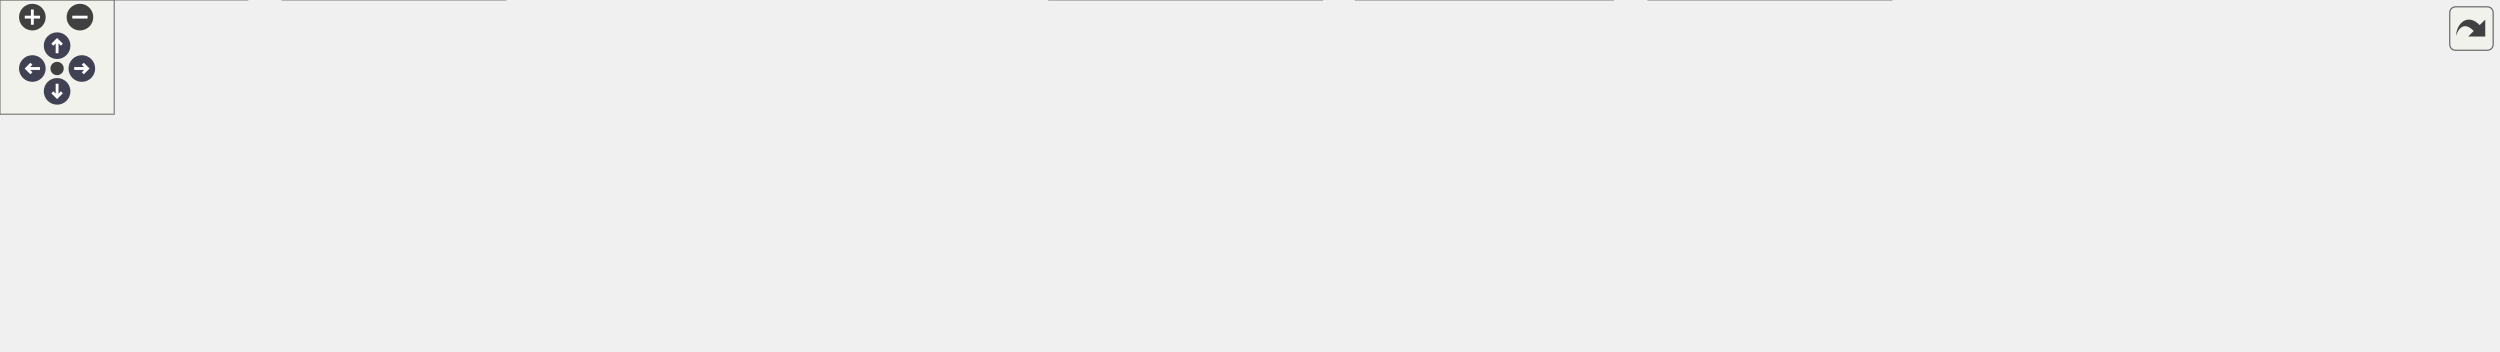
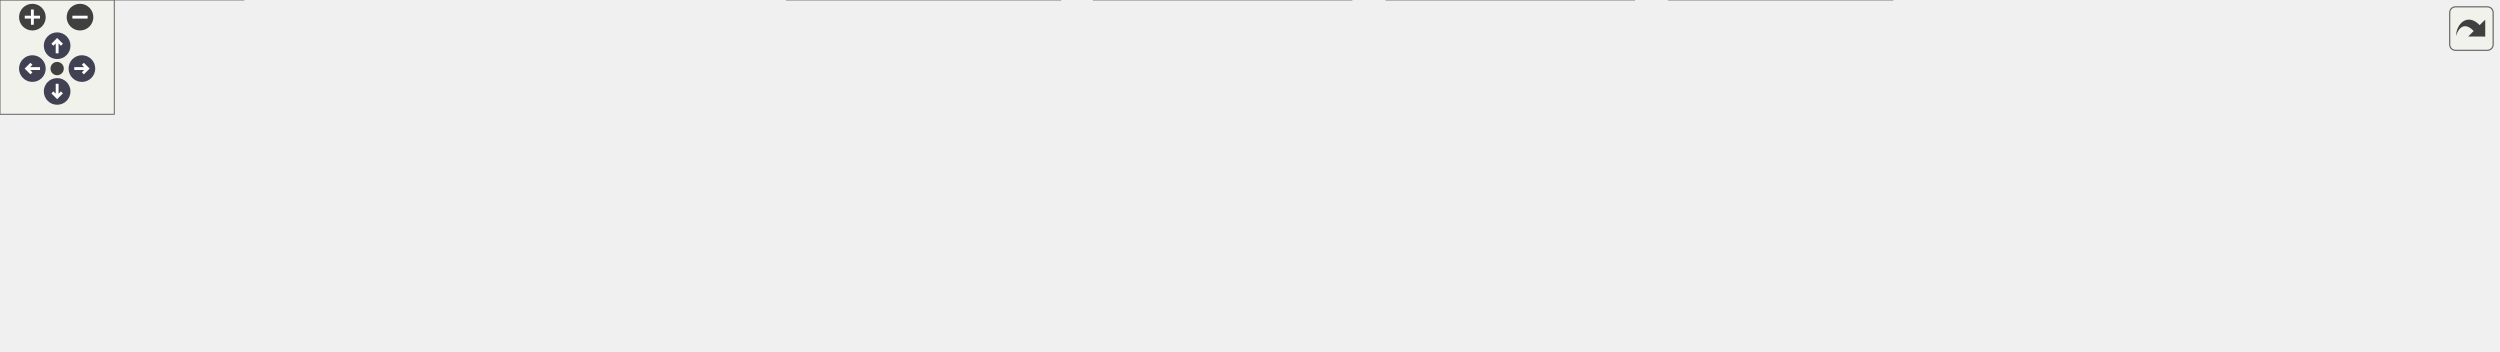
<svg xmlns="http://www.w3.org/2000/svg" xmlns:xlink="http://www.w3.org/1999/xlink" id="main" version="1.1" xml:space="preserve">
  <style type="text/css">
.node, .edge {opacity: 0.7;}
.node.selected, .edge.selected {opacity: 1;}
.edge:hover path { stroke: red; }
.edge:hover polygon { stroke: red; fill: red; }
</style>
  <defs>
    <circle id="rim" cx="0" cy="0" r="7" />
    <circle id="rim2" cx="0" cy="0" r="3.5" />
    <g id="zoomPlus">
      <use xlink:href="#rim" fill="#404040">
        <set attributeName="fill" to="#808080" begin="zoomplus.mouseover" end="zoomplus.mouseout" />
      </use>
      <path d="M-4,0h8M0,-4v8" fill="none" stroke="white" stroke-width="1.5" pointer-events="none" />
    </g>
    <g id="zoomMin">
      <use xlink:href="#rim" fill="#404040">
        <set attributeName="fill" to="#808080" begin="zoomminus.mouseover" end="zoomminus.mouseout" />
      </use>
      <path d="M-4,0h8" fill="none" stroke="white" stroke-width="1.5" pointer-events="none" />
    </g>
    <g id="arrowUp" transform="translate(30 24)">
      <use xlink:href="#rim" />
      <path pointer-events="none" fill="none" stroke="white" stroke-width="1.5" d="M0,-3.0v7 M-2.5,-0.5L0,-3.0L2.5,-0.5" />
    </g>
    <g id="arrowRight" transform="rotate(90) translate(36 -43)">
      <use xlink:href="#rim" />
      <path pointer-events="none" fill="none" stroke="white" stroke-width="1.5" d="M0,-3.0v7 M-2.5,-0.5L0,-3.0L2.5,-0.5" />
    </g>
    <g id="arrowDown" transform="rotate(180) translate(-30 -48)">
      <use xlink:href="#rim" />
      <path pointer-events="none" fill="none" stroke="white" stroke-width="1.5" d="M0,-3.0v7 M-2.5,-0.5L0,-3.0L2.5,-0.5" />
    </g>
    <g id="arrowLeft" transform="rotate(270) translate(-36 17)">
      <use xlink:href="#rim" />
      <path pointer-events="none" fill="none" stroke="white" stroke-width="1.5" d="M0,-3.0v7 M-2.5,-0.5L0,-3.0L2.5,-0.5" />
    </g>
    <g id="resetDef">
      <use xlink:href="#rim2" fill="#404040">
        <set attributeName="fill" to="#808080" begin="reset.mouseover" end="reset.mouseout" />
      </use>
    </g>
  </defs>
  <svg id="graph" class="graph">
    <g id="viewport">
      <g id="Node000001" class="node">
        <g id="a_Node000001">
          <a xlink:title=" ">
-             <polygon fill="#999999" stroke="#666666" points="693.62,-124 552.38,-124 552.38,-68 693.62,-68 693.62,-124" />
-             <text text-anchor="start" x="560.38" y="-110.5" font-family="Helvetica,sans-Serif" font-size="10.00">src/test/java/fr/softsf</text>
-             <text text-anchor="start" x="560.38" y="-98.5" font-family="Helvetica,sans-Serif" font-size="10.00">/sudokufx/common/unit</text>
-             <text text-anchor="start" x="560.38" y="-86.5" font-family="Helvetica,sans-Serif" font-size="10.00">/utils/SpringContextInitializer</text>
-             <text text-anchor="middle" x="623" y="-74.5" font-family="Helvetica,sans-Serif" font-size="10.00">UTest.java</text>
+             <polygon fill="#999999" stroke="#666666" points="712.5,-124 571.25,-124 571.25,-68 712.5,-68 712.5,-124" />
+             <text text-anchor="start" x="579.25" y="-110.5" font-family="Helvetica,sans-Serif" font-size="10.00">src/test/java/fr/softsf</text>
+             <text text-anchor="start" x="579.25" y="-98.5" font-family="Helvetica,sans-Serif" font-size="10.00">/sudokufx/common/unit</text>
+             <text text-anchor="start" x="579.25" y="-86.5" font-family="Helvetica,sans-Serif" font-size="10.00">/utils/SpringContextInitializer</text>
+             <text text-anchor="middle" x="641.88" y="-74.5" font-family="Helvetica,sans-Serif" font-size="10.00">UTest.java</text>
          </a>
        </g>
      </g>
      <g id="Node000002" class="node">
        <g id="a_Node000002">
          <a xlink:title=" ">
-             <polygon fill="#e0e0e0" stroke="#999999" points="130,-32 0,-32 0,0 130,0 130,-32" />
-             <text text-anchor="start" x="8" y="-18.5" font-family="Helvetica,sans-Serif" font-size="10.00">com.gluonhq.ignite.spring.</text>
-             <text text-anchor="middle" x="65" y="-6.5" font-family="Helvetica,sans-Serif" font-size="10.00">SpringContext</text>
+             <polygon fill="#e0e0e0" stroke="#999999" points="127.75,-32 0,-32 0,0 127.75,0 127.75,-32" />
+             <text text-anchor="start" x="8" y="-18.5" font-family="Helvetica,sans-Serif" font-size="10.00">java.util.concurrent.Count</text>
+             <text text-anchor="middle" x="63.88" y="-6.5" font-family="Helvetica,sans-Serif" font-size="10.00">DownLatch</text>
          </a>
        </g>
      </g>
      <g id="edge1_Node000001_Node000002" class="edge">
        <g id="a_edge1_Node000001_Node000002">
          <a xlink:title=" ">
-             <path fill="none" stroke="#63b8ff" d="M552.23,-87.37C459.96,-77.07 293.32,-57.27 141.25,-32.31" />
-             <polygon fill="#63b8ff" stroke="#63b8ff" points="142.25,-28.93 131.82,-30.75 141.11,-35.83 142.25,-28.93" />
+             <path fill="none" stroke="#63b8ff" d="M570.8,-88C474.85,-78.14 298.38,-58.55 139.15,-32.48" />
+             <polygon fill="#63b8ff" stroke="#63b8ff" points="140.13,-29.09 129.7,-30.92 138.99,-36 140.13,-29.09" />
          </a>
        </g>
      </g>
      <g id="Node000003" class="node">
        <g id="a_Node000003">
          <a xlink:title=" ">
-             <polygon fill="#e0e0e0" stroke="#999999" points="265.62,-32 148.38,-32 148.38,0 265.62,0 265.62,-32" />
-             <text text-anchor="start" x="156.38" y="-18.5" font-family="Helvetica,sans-Serif" font-size="10.00">fr.softsf.sudokufx.utils.</text>
-             <text text-anchor="middle" x="207" y="-6.5" font-family="Helvetica,sans-Serif" font-size="10.00">SpringContextInitializer</text>
+             <polygon fill="#e0e0e0" stroke="#999999" points="260.38,-26 145.38,-26 145.38,-6 260.38,-6 260.38,-26" />
+             <text text-anchor="middle" x="202.88" y="-12.5" font-family="Helvetica,sans-Serif" font-size="10.00">javafx.concurrent.Task</text>
          </a>
        </g>
      </g>
      <g id="edge2_Node000001_Node000003" class="edge">
        <g id="a_edge2_Node000001_Node000003">
          <a xlink:title=" ">
-             <path fill="none" stroke="#63b8ff" d="M551.98,-83.07C483.83,-71.42 377.74,-52.76 276.81,-32.53" />
-             <polygon fill="#63b8ff" stroke="#63b8ff" points="277.77,-29.15 267.28,-30.61 276.39,-36.01 277.77,-29.15" />
+             <path fill="none" stroke="#63b8ff" d="M570.85,-84.22C495.64,-72.52 373.56,-52.72 268.88,-32 264.01,-31.04 258.96,-29.98 253.91,-28.9" />
+             <polygon fill="#63b8ff" stroke="#63b8ff" points="254.93,-25.54 244.41,-26.81 253.43,-32.38 254.93,-25.54" />
          </a>
        </g>
      </g>
      <g id="Node000004" class="node">
        <g id="a_Node000004">
          <a xlink:title=" ">
-             <polygon fill="#e0e0e0" stroke="#999999" points="398.5,-26 283.5,-26 283.5,-6 398.5,-6 398.5,-26" />
-             <text text-anchor="middle" x="341" y="-12.5" font-family="Helvetica,sans-Serif" font-size="10.00">javafx.concurrent.Task</text>
+             <polygon fill="#e0e0e0" stroke="#999999" points="395.5,-26 278.25,-26 278.25,-6 395.5,-6 395.5,-26" />
+             <text text-anchor="middle" x="336.88" y="-12.5" font-family="Helvetica,sans-Serif" font-size="10.00">org.junit.jupiter.api.Test</text>
          </a>
        </g>
      </g>
      <g id="edge3_Node000001_Node000004" class="edge">
        <g id="a_edge3_Node000001_Node000004">
          <a xlink:title=" ">
-             <path fill="none" stroke="#63b8ff" d="M552.2,-75.42C500.01,-60.98 430.59,-41.78 385.85,-29.4" />
-             <polygon fill="#63b8ff" stroke="#63b8ff" points="387.06,-26.11 376.49,-26.82 385.19,-32.85 387.06,-26.11" />
+             <path fill="none" stroke="#63b8ff" d="M570.75,-76.81C513.59,-62.19 434.87,-42.06 384.92,-29.29" />
+             <polygon fill="#63b8ff" stroke="#63b8ff" points="385.82,-25.9 375.26,-26.82 384.08,-32.69 385.82,-25.9" />
          </a>
        </g>
      </g>
      <g id="Node000005" class="node">
        <g id="a_Node000005">
          <a xlink:title=" ">
-             <polygon fill="#e0e0e0" stroke="#999999" points="533.62,-26 416.38,-26 416.38,-6 533.62,-6 533.62,-26" />
-             <text text-anchor="middle" x="475" y="-12.5" font-family="Helvetica,sans-Serif" font-size="10.00">org.junit.jupiter.api.Test</text>
+             <polygon fill="#e0e0e0" stroke="#999999" points="556.62,-32 413.12,-32 413.12,0 556.62,0 556.62,-32" />
+             <text text-anchor="start" x="421.12" y="-18.5" font-family="Helvetica,sans-Serif" font-size="10.00">org.junit.jupiter.api.extension.</text>
+             <text text-anchor="middle" x="484.88" y="-6.5" font-family="Helvetica,sans-Serif" font-size="10.00">ExtendWith</text>
          </a>
        </g>
      </g>
      <g id="edge4_Node000001_Node000005" class="edge">
        <g id="a_edge4_Node000001_Node000005">
          <a xlink:title=" ">
-             <path fill="none" stroke="#63b8ff" d="M570.82,-67.5C548.04,-55.49 522.22,-41.89 503.13,-31.82" />
-             <polygon fill="#63b8ff" stroke="#63b8ff" points="504.83,-28.76 494.35,-27.2 501.56,-34.96 504.83,-28.76" />
+             <path fill="none" stroke="#63b8ff" d="M586.52,-67.5C566.65,-57.63 544.61,-46.68 526.14,-37.5" />
+             <polygon fill="#63b8ff" stroke="#63b8ff" points="527.88,-34.46 517.36,-33.14 524.76,-40.72 527.88,-34.46" />
          </a>
        </g>
      </g>
      <g id="Node000006" class="node">
        <g id="a_Node000006">
          <a xlink:title=" ">
-             <polygon fill="#e0e0e0" stroke="#999999" points="694.75,-32 551.25,-32 551.25,0 694.75,0 694.75,-32" />
-             <text text-anchor="start" x="559.25" y="-18.5" font-family="Helvetica,sans-Serif" font-size="10.00">org.junit.jupiter.api.extension.</text>
-             <text text-anchor="middle" x="623" y="-6.5" font-family="Helvetica,sans-Serif" font-size="10.00">ExtendWith</text>
+             <polygon fill="#e0e0e0" stroke="#999999" points="709.5,-32 574.25,-32 574.25,0 709.5,0 709.5,-32" />
+             <text text-anchor="start" x="582.25" y="-18.5" font-family="Helvetica,sans-Serif" font-size="10.00">org.testfx.framework.junit5.</text>
+             <text text-anchor="middle" x="641.88" y="-6.5" font-family="Helvetica,sans-Serif" font-size="10.00">ApplicationExtension</text>
          </a>
        </g>
      </g>
      <g id="edge5_Node000001_Node000006" class="edge">
        <g id="a_edge5_Node000001_Node000006">
          <a xlink:title=" ">
-             <path fill="none" stroke="#63b8ff" d="M623,-67.72C623,-59.88 623,-51.34 623,-43.54" />
-             <polygon fill="#63b8ff" stroke="#63b8ff" points="626.5,-43.62 623,-33.62 619.5,-43.62 626.5,-43.62" />
+             <path fill="none" stroke="#63b8ff" d="M641.88,-67.72C641.88,-59.88 641.88,-51.34 641.88,-43.54" />
+             <polygon fill="#63b8ff" stroke="#63b8ff" points="645.38,-43.62 641.88,-33.62 638.38,-43.62 645.38,-43.62" />
          </a>
        </g>
      </g>
      <g id="Node000007" class="node">
        <g id="a_Node000007">
          <a xlink:title=" ">
-             <polygon fill="#e0e0e0" stroke="#999999" points="847.62,-32 712.38,-32 712.38,0 847.62,0 847.62,-32" />
-             <text text-anchor="start" x="720.38" y="-18.5" font-family="Helvetica,sans-Serif" font-size="10.00">org.testfx.framework.junit5.</text>
-             <text text-anchor="middle" x="780" y="-6.5" font-family="Helvetica,sans-Serif" font-size="10.00">ApplicationExtension</text>
+             <polygon fill="#e0e0e0" stroke="#999999" points="857.88,-32 727.88,-32 727.88,0 857.88,0 857.88,-32" />
+             <text text-anchor="start" x="735.88" y="-18.5" font-family="Helvetica,sans-Serif" font-size="10.00">com.gluonhq.ignite.spring.</text>
+             <text text-anchor="middle" x="792.88" y="-6.5" font-family="Helvetica,sans-Serif" font-size="10.00">SpringContext</text>
          </a>
        </g>
      </g>
      <g id="edge6_Node000001_Node000007" class="edge">
        <g id="a_edge6_Node000001_Node000007">
          <a xlink:title=" ">
-             <path fill="none" stroke="#63b8ff" d="M678.35,-67.5C698.22,-57.63 720.27,-46.68 738.73,-37.5" />
-             <polygon fill="#63b8ff" stroke="#63b8ff" points="740.11,-40.72 747.51,-33.14 737,-34.46 740.11,-40.72" />
+             <path fill="none" stroke="#63b8ff" d="M695.11,-67.5C714.13,-57.67 735.23,-46.78 752.94,-37.63" />
+             <polygon fill="#63b8ff" stroke="#63b8ff" points="754.31,-40.86 761.59,-33.16 751.1,-34.64 754.31,-40.86" />
          </a>
        </g>
      </g>
      <g id="Node000008" class="node">
        <g id="a_Node000008">
          <a xlink:title=" ">
-             <polygon fill="#e0e0e0" stroke="#999999" points="993.88,-32 866.12,-32 866.12,0 993.88,0 993.88,-32" />
-             <text text-anchor="start" x="874.12" y="-18.5" font-family="Helvetica,sans-Serif" font-size="10.00">java.util.concurrent.Count</text>
-             <text text-anchor="middle" x="930" y="-6.5" font-family="Helvetica,sans-Serif" font-size="10.00">DownLatch</text>
+             <polygon fill="#e0e0e0" stroke="#999999" points="993.5,-32 876.25,-32 876.25,0 993.5,0 993.5,-32" />
+             <text text-anchor="start" x="884.25" y="-18.5" font-family="Helvetica,sans-Serif" font-size="10.00">fr.softsf.sudokufx.utils.</text>
+             <text text-anchor="middle" x="934.88" y="-6.5" font-family="Helvetica,sans-Serif" font-size="10.00">SpringContextInitializer</text>
          </a>
        </g>
      </g>
      <g id="edge7_Node000001_Node000008" class="edge">
        <g id="a_edge7_Node000001_Node000008">
          <a xlink:title=" ">
-             <path fill="none" stroke="#63b8ff" d="M693.82,-77.01C743.12,-64.48 808.65,-47.83 858.18,-35.25" />
-             <polygon fill="#63b8ff" stroke="#63b8ff" points="858.83,-38.69 867.66,-32.84 857.1,-31.91 858.83,-38.69" />
+             <path fill="none" stroke="#63b8ff" d="M712.8,-76.12C759.27,-63.75 819.71,-47.66 865.8,-35.39" />
+             <polygon fill="#63b8ff" stroke="#63b8ff" points="866.67,-38.78 875.43,-32.82 864.87,-32.01 866.67,-38.78" />
          </a>
        </g>
      </g>
      <g id="Node000009" class="node">
        <g id="a_Node000009">
          <a xlink:title=" ">
-             <polygon fill="#e0e0e0" stroke="#999999" points="1183.62,-26 1012.38,-26 1012.38,-6 1183.62,-6 1183.62,-26" />
-             <text text-anchor="middle" x="1098" y="-12.5" font-family="Helvetica,sans-Serif" font-size="10.00">org.mockito.ArgumentMatchers.any</text>
+             <polygon fill="#e0e0e0" stroke="#999999" points="1182.5,-26 1011.25,-26 1011.25,-6 1182.5,-6 1182.5,-26" />
+             <text text-anchor="middle" x="1096.88" y="-12.5" font-family="Helvetica,sans-Serif" font-size="10.00">org.mockito.ArgumentMatchers.any</text>
          </a>
        </g>
      </g>
      <g id="edge8_Node000001_Node000009" class="edge">
        <g id="a_edge8_Node000001_Node000009">
          <a xlink:title=" ">
-             <path fill="none" stroke="#63b8ff" d="M694.11,-83.32C784.58,-68.47 939.77,-42.98 1029.14,-28.31" />
-             <polygon fill="#63b8ff" stroke="#63b8ff" points="1029.45,-31.8 1038.75,-26.73 1028.31,-24.9 1029.45,-31.8" />
+             <path fill="none" stroke="#63b8ff" d="M712.97,-82.81C799.83,-67.92 945.65,-42.92 1030.37,-28.4" />
+             <polygon fill="#63b8ff" stroke="#63b8ff" points="1030.89,-31.86 1040.16,-26.72 1029.71,-24.96 1030.89,-31.86" />
          </a>
        </g>
      </g>
      <g id="Node000010" class="node">
        <g id="a_Node000010">
          <a xlink:title=" ">
-             <polygon fill="#e0e0e0" stroke="#999999" points="1312.62,-26 1201.38,-26 1201.38,-6 1312.62,-6 1312.62,-26" />
-             <text text-anchor="middle" x="1257" y="-12.5" font-family="Helvetica,sans-Serif" font-size="10.00">org.mockito.Mockito.*</text>
+             <polygon fill="#e0e0e0" stroke="#999999" points="1311.5,-26 1200.25,-26 1200.25,-6 1311.5,-6 1311.5,-26" />
+             <text text-anchor="middle" x="1255.88" y="-12.5" font-family="Helvetica,sans-Serif" font-size="10.00">org.mockito.Mockito.*</text>
          </a>
        </g>
      </g>
      <g id="edge9_Node000001_Node000010" class="edge">
        <g id="a_edge9_Node000001_Node000010">
          <a xlink:title=" ">
-             <path fill="none" stroke="#63b8ff" d="M694.03,-89.91C802.24,-81.53 1014.66,-62.64 1193,-32 1198.21,-31.11 1203.63,-30.04 1209.01,-28.9" />
-             <polygon fill="#63b8ff" stroke="#63b8ff" points="1209.44,-32.39 1218.45,-26.81 1207.93,-25.56 1209.44,-32.39" />
+             <path fill="none" stroke="#63b8ff" d="M712.57,-89.55C817.64,-80.85 1020.96,-61.71 1191.88,-32 1197.08,-31.09 1202.5,-30.03 1207.88,-28.88" />
+             <polygon fill="#63b8ff" stroke="#63b8ff" points="1208.32,-32.37 1217.32,-26.79 1206.8,-25.54 1208.32,-32.37" />
          </a>
        </g>
      </g>
    </g>
  </svg>
  <g id="navigator" transform="translate(0 0)" fill="#404254">
    <rect fill="#f2f5e9" fill-opacity="0.5" stroke="#606060" stroke-width=".5" x="0" y="0" width="60" height="60" />
    <use id="zoomplus" xlink:href="#zoomPlus" x="17" y="9" />
    <use id="zoomminus" xlink:href="#zoomMin" x="42" y="9" />
    <use id="reset" xlink:href="#resetDef" x="30" y="36" />
    <use id="arrowup" xlink:href="#arrowUp" x="0" y="0" />
    <use id="arrowright" xlink:href="#arrowRight" x="0" y="0" />
    <use id="arrowdown" xlink:href="#arrowDown" x="0" y="0" />
    <use id="arrowleft" xlink:href="#arrowLeft" x="0" y="0" />
  </g>
  <svg viewBox="0 0 15 15" width="100%" height="30px" preserveAspectRatio="xMaxYMin meet">
    <g id="arrow_out" transform="scale(0.3 0.3)">
      <a xlink:href="_spring_context_initializer_u_test_8java__incl_org.svg" target="_base">
        <rect id="button" ry="5" rx="5" y="6" x="6" height="38" width="38" fill="#f2f5e9" fill-opacity="0.5" stroke="#606060" stroke-width="1.0" />
        <path id="arrow" d="M 11.5,31.437 C 11.94,20.098 22.043,11.323 32.159,21.979 L 37.069,17.246 C 37.069,17.246 37.088,32 37.088,32 L 22.16,31.978 C 22.16,31.978 26.998,27.14 26.998,27.14 C 18.529,18.264 13.292,25.23 11.5,31.437 z" style="fill:#404040;" />
      </a>
    </g>
  </svg>
  <style type="text/css">

[data-mouse-over-selected='false'] { opacity: 0.7; }
[data-mouse-over-selected='true']  { opacity: 1.0; }

</style>
</svg>
